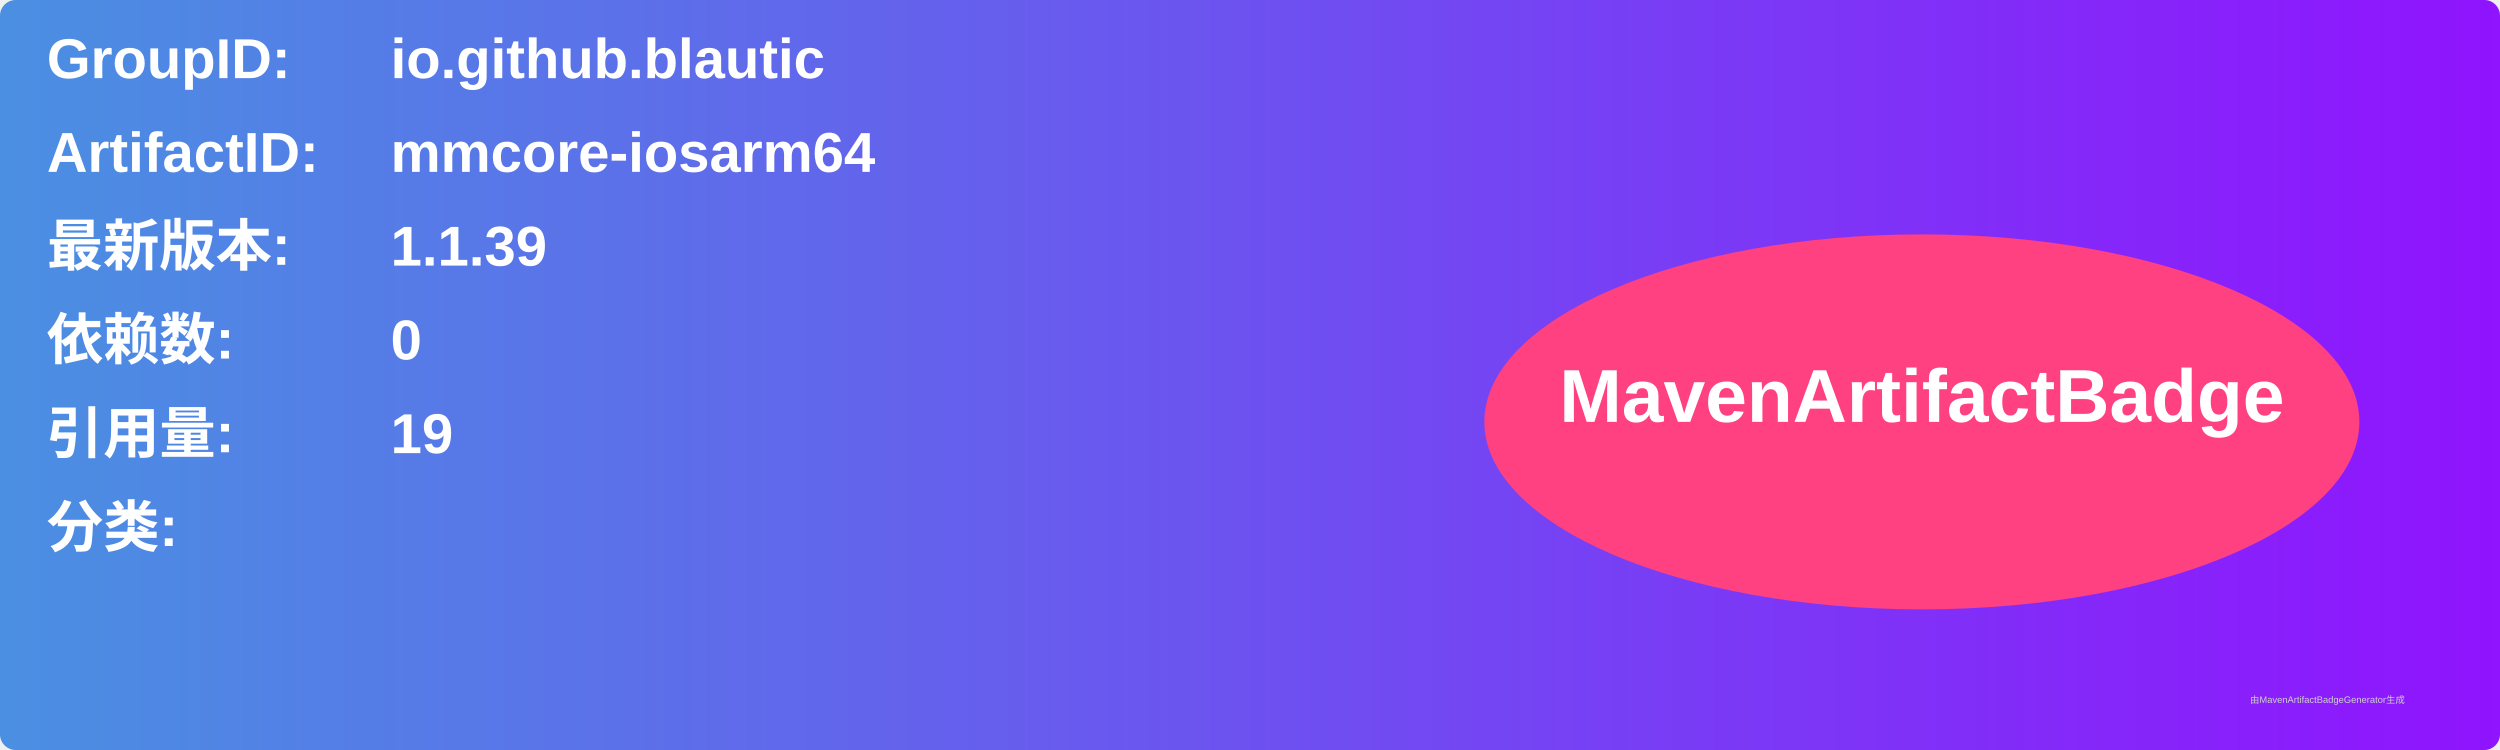
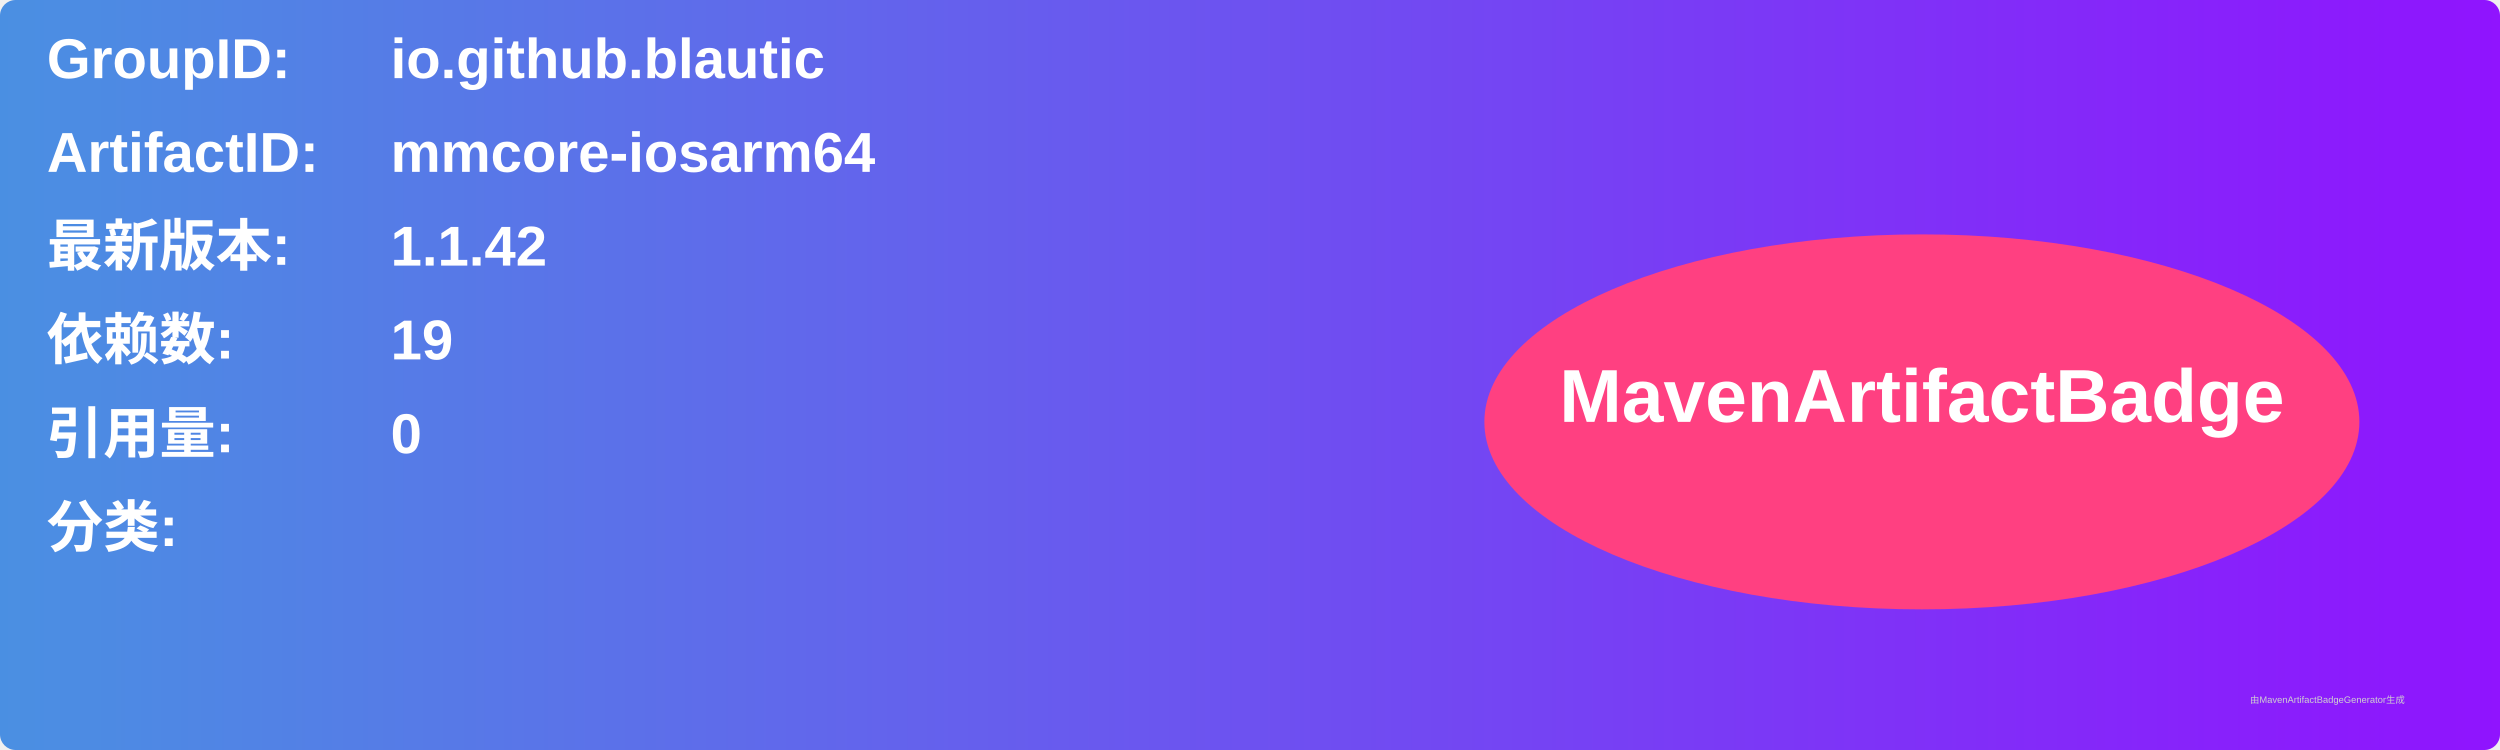
<svg xmlns="http://www.w3.org/2000/svg" width="800" height="240" viewBox="0 0 800 240">
  <linearGradient id="grad" x1="0%" y1="0%" x2="100%" y2="0%">
    <stop offset="0%" stop-color="#4a90e2" />
    <stop offset="100%" stop-color="#9013fe" />
  </linearGradient>
  <rect width="100%" height="100%" rx="5" ry="5" fill="url(#grad)" />
  <g transform="translate(15, 15)">
    <text x="0" y="10" font-family="Arial" font-size="18" fill="white" font-weight="bold" width="260">GroupID:</text>
    <text x="110" y="10" font-family="Arial" font-size="18" fill="white" font-weight="bold" width="460">io.github.blautic</text>
    <text x="0" y="40" font-family="Arial" font-size="18" fill="white" font-weight="bold" width="260">ArtifactID:</text>
    <text x="110" y="40" font-family="Arial" font-size="18" fill="white" font-weight="bold" width="460">mmcore-iosarm64</text>
    <text x="0" y="70" font-family="Arial" font-size="18" fill="white" font-weight="bold">最新版本:</text>
    <text x="110" y="70" font-family="Arial" font-size="18" fill="white" font-weight="bold">
-       <tspan font-weight="bold">1.1.39</tspan>
+       <tspan font-weight="bold">1.1.42</tspan>
    </text>
    <text x="0" y="100" font-family="Arial" font-size="18" fill="white" font-weight="bold">依赖数: </text>
    <text x="110" y="100" font-family="Arial" font-size="18" fill="white">
-       <tspan font-weight="bold">0</tspan>
+       <tspan font-weight="bold">19</tspan>
    </text>
    <text x="0" y="130" font-family="Arial" font-size="18" fill="white" font-weight="bold">引用量: </text>
    <text x="110" y="130" font-family="Arial" font-size="18" fill="white">
-       <tspan font-weight="bold">19</tspan>
+       <tspan font-weight="bold">0</tspan>
    </text>
    <text x="0" y="160" font-family="Arial" font-size="18" fill="white" font-weight="bold">分类:</text>
    <text x="10" y="190" font-family="Arial" font-size="10" fill="white">
      <tspan font-weight="bold" />
    </text>
    <ellipse cx="600" cy="120" rx="140" ry="60" fill="#ff4081" />
    <text x="600" y="120" text-anchor="middle" font-family="Arial" font-size="24" fill="white" font-weight="bold">MavenArtifactBadge</text>
  </g>
  <text x="720" y="225" font-family="Arial" font-size="3" fill="#d0d0d0">由MavenArtifactBadgeGenerator生成</text>
</svg>
